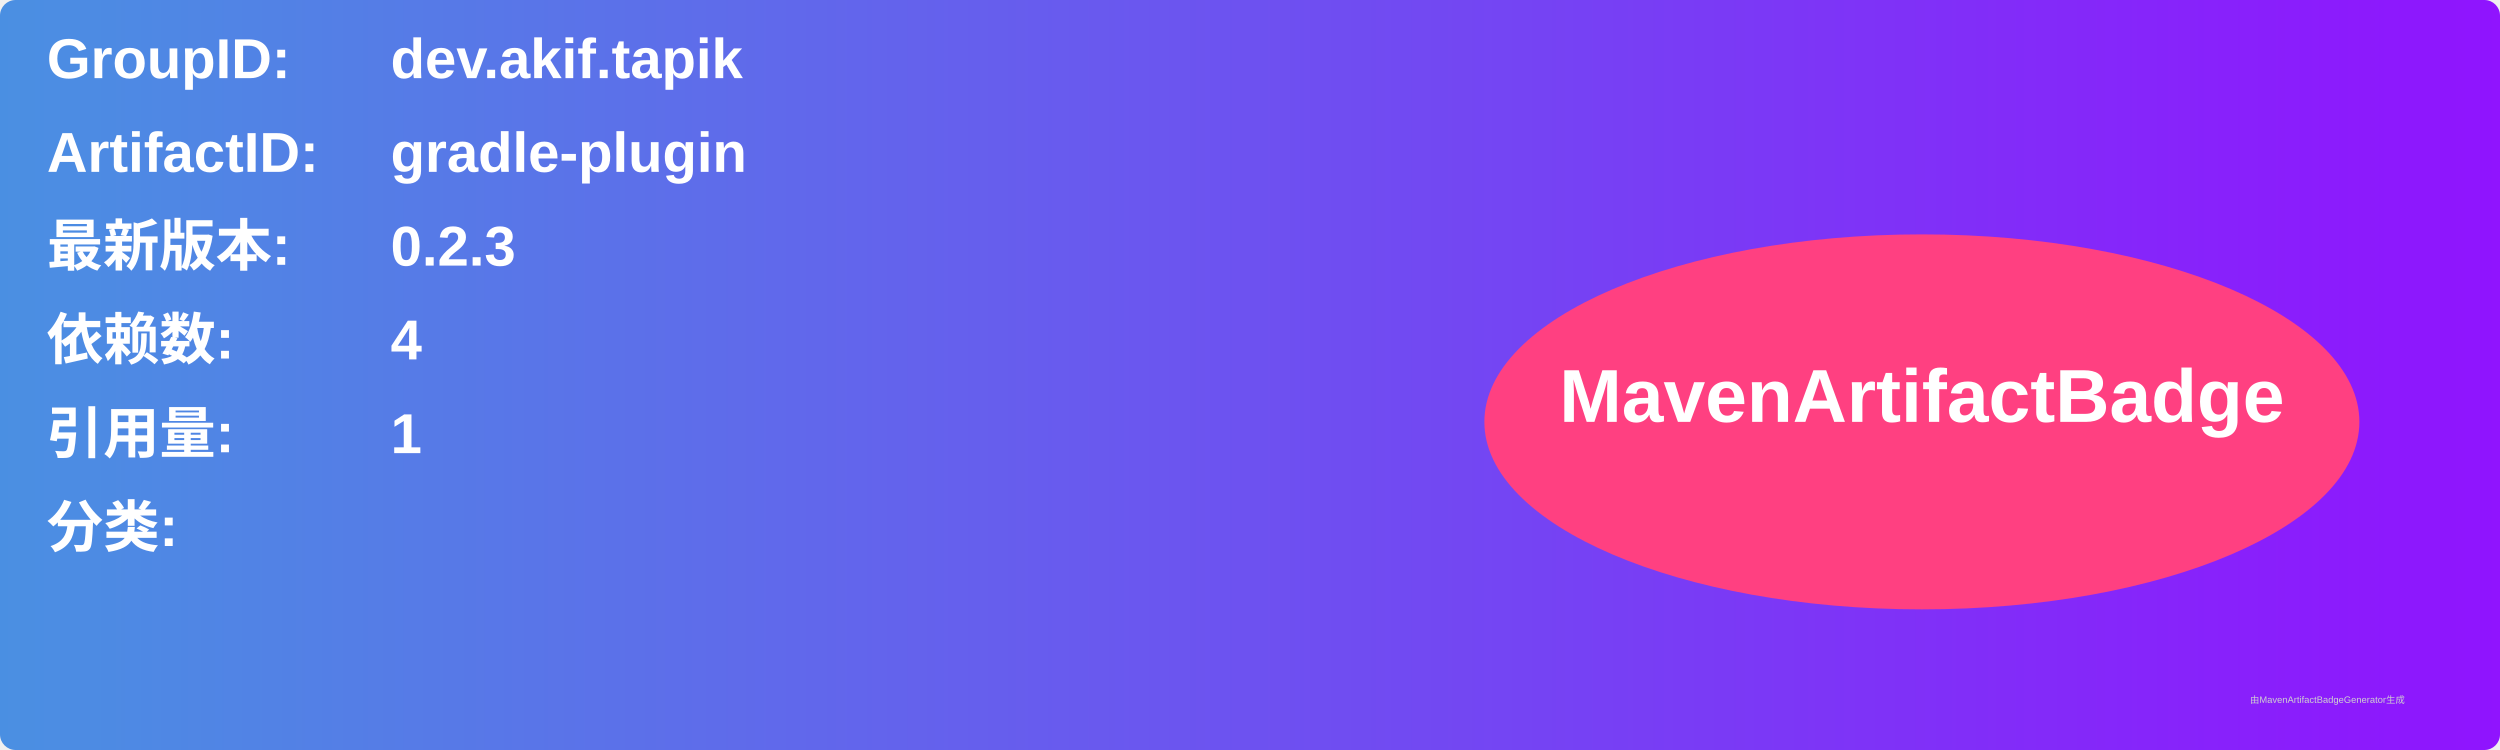
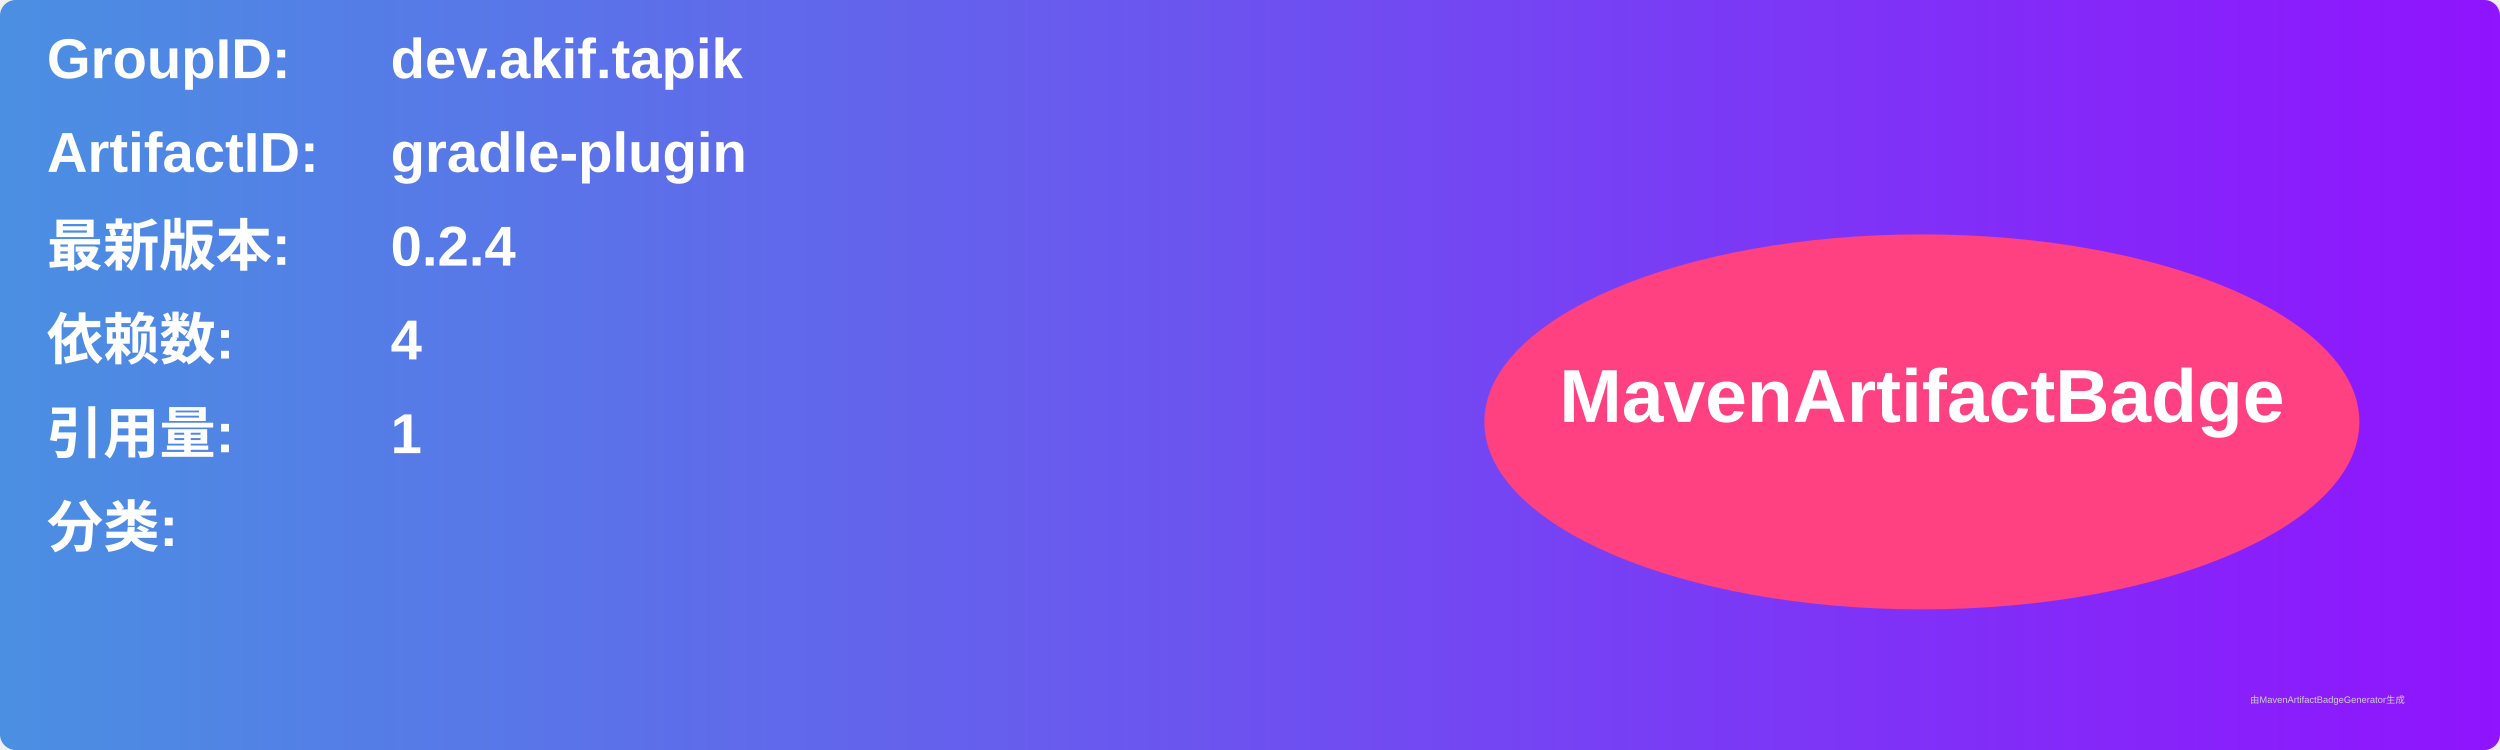
<svg xmlns="http://www.w3.org/2000/svg" width="800" height="240" viewBox="0 0 800 240">
  <linearGradient id="grad" x1="0%" y1="0%" x2="100%" y2="0%">
    <stop offset="0%" stop-color="#4a90e2" />
    <stop offset="100%" stop-color="#9013fe" />
  </linearGradient>
  <rect width="100%" height="100%" rx="5" ry="5" fill="url(#grad)" />
  <g transform="translate(15, 15)">
    <text x="0" y="10" font-family="Arial" font-size="18" fill="white" font-weight="bold" width="260">GroupID:</text>
    <text x="110" y="10" font-family="Arial" font-size="18" fill="white" font-weight="bold" width="460">dev.akif.tapik</text>
    <text x="0" y="40" font-family="Arial" font-size="18" fill="white" font-weight="bold" width="260">ArtifactID:</text>
    <text x="110" y="40" font-family="Arial" font-size="18" fill="white" font-weight="bold" width="460">gradle-plugin</text>
    <text x="0" y="70" font-family="Arial" font-size="18" fill="white" font-weight="bold">最新版本:</text>
    <text x="110" y="70" font-family="Arial" font-size="18" fill="white" font-weight="bold">
-       <tspan font-weight="bold">0.2.3</tspan>
+       <tspan font-weight="bold">0.2.4</tspan>
    </text>
    <text x="0" y="100" font-family="Arial" font-size="18" fill="white" font-weight="bold">依赖数: </text>
    <text x="110" y="100" font-family="Arial" font-size="18" fill="white">
      <tspan font-weight="bold">4</tspan>
    </text>
    <text x="0" y="130" font-family="Arial" font-size="18" fill="white" font-weight="bold">引用量: </text>
    <text x="110" y="130" font-family="Arial" font-size="18" fill="white">
      <tspan font-weight="bold">1</tspan>
    </text>
    <text x="0" y="160" font-family="Arial" font-size="18" fill="white" font-weight="bold">分类:</text>
    <text x="10" y="190" font-family="Arial" font-size="10" fill="white">
      <tspan font-weight="bold" />
    </text>
    <ellipse cx="600" cy="120" rx="140" ry="60" fill="#ff4081" />
    <text x="600" y="120" text-anchor="middle" font-family="Arial" font-size="24" fill="white" font-weight="bold">MavenArtifactBadge</text>
  </g>
  <text x="720" y="225" font-family="Arial" font-size="3" fill="#d0d0d0">由MavenArtifactBadgeGenerator生成</text>
</svg>
